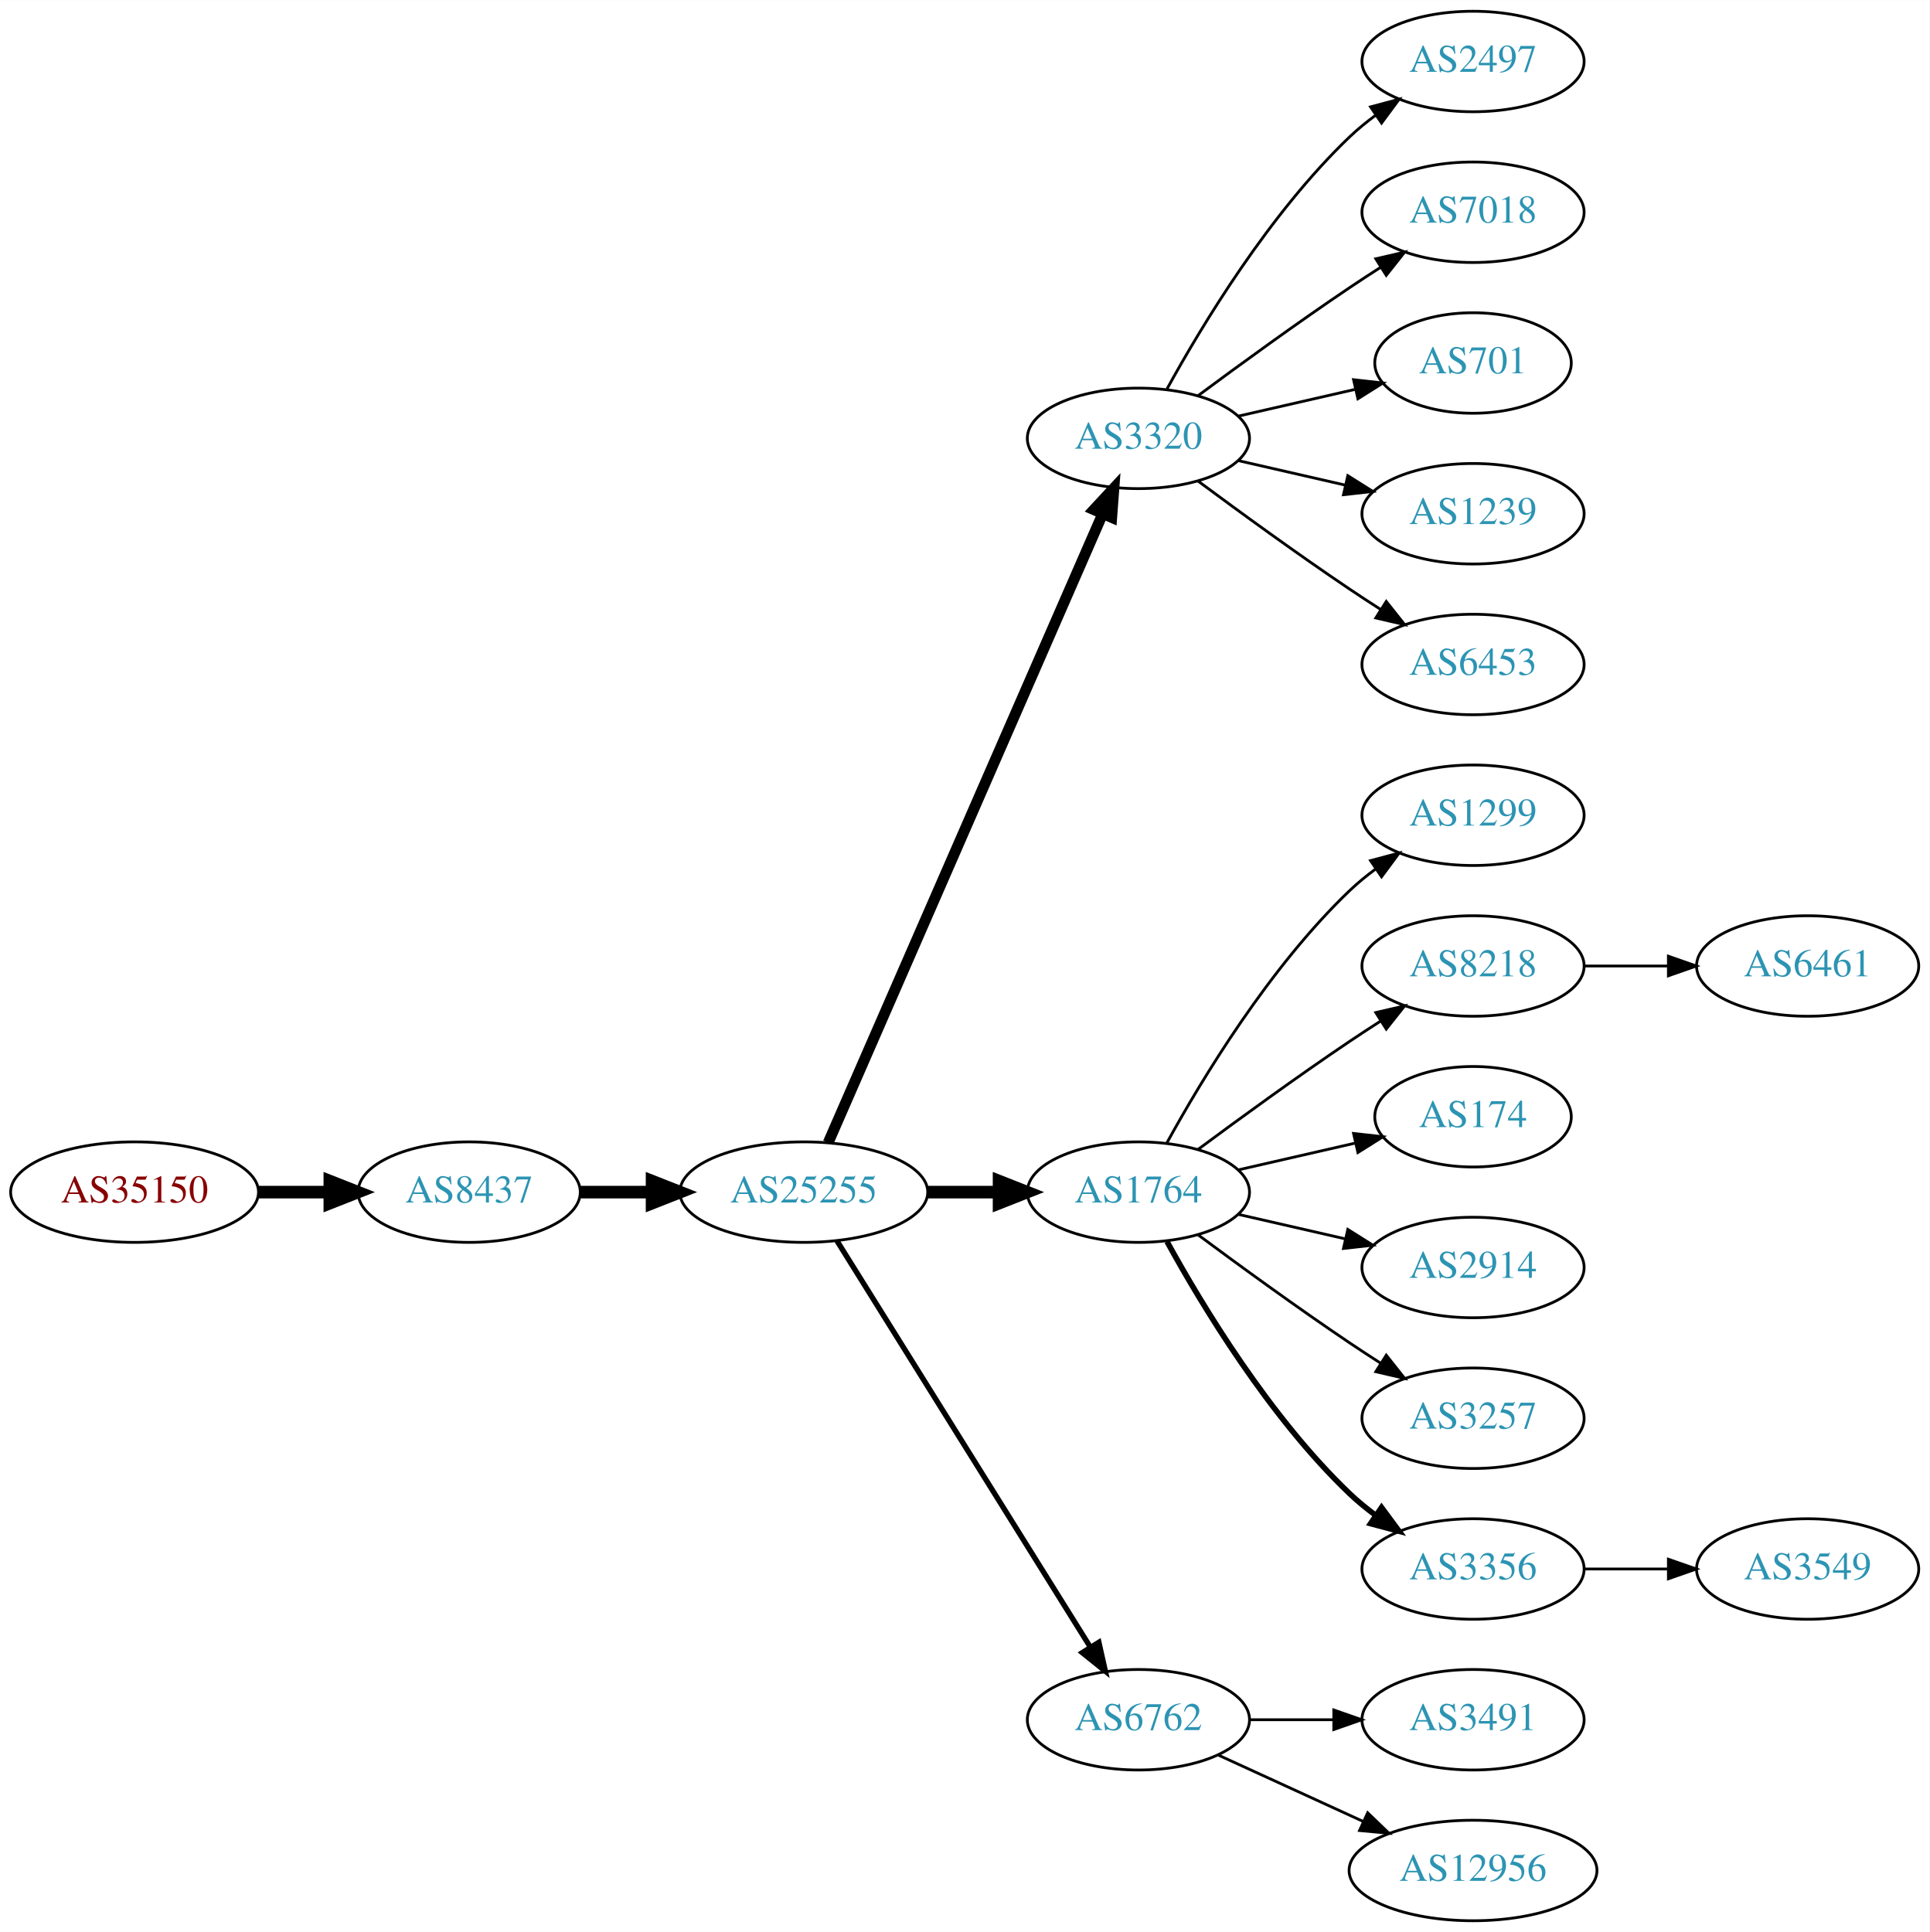
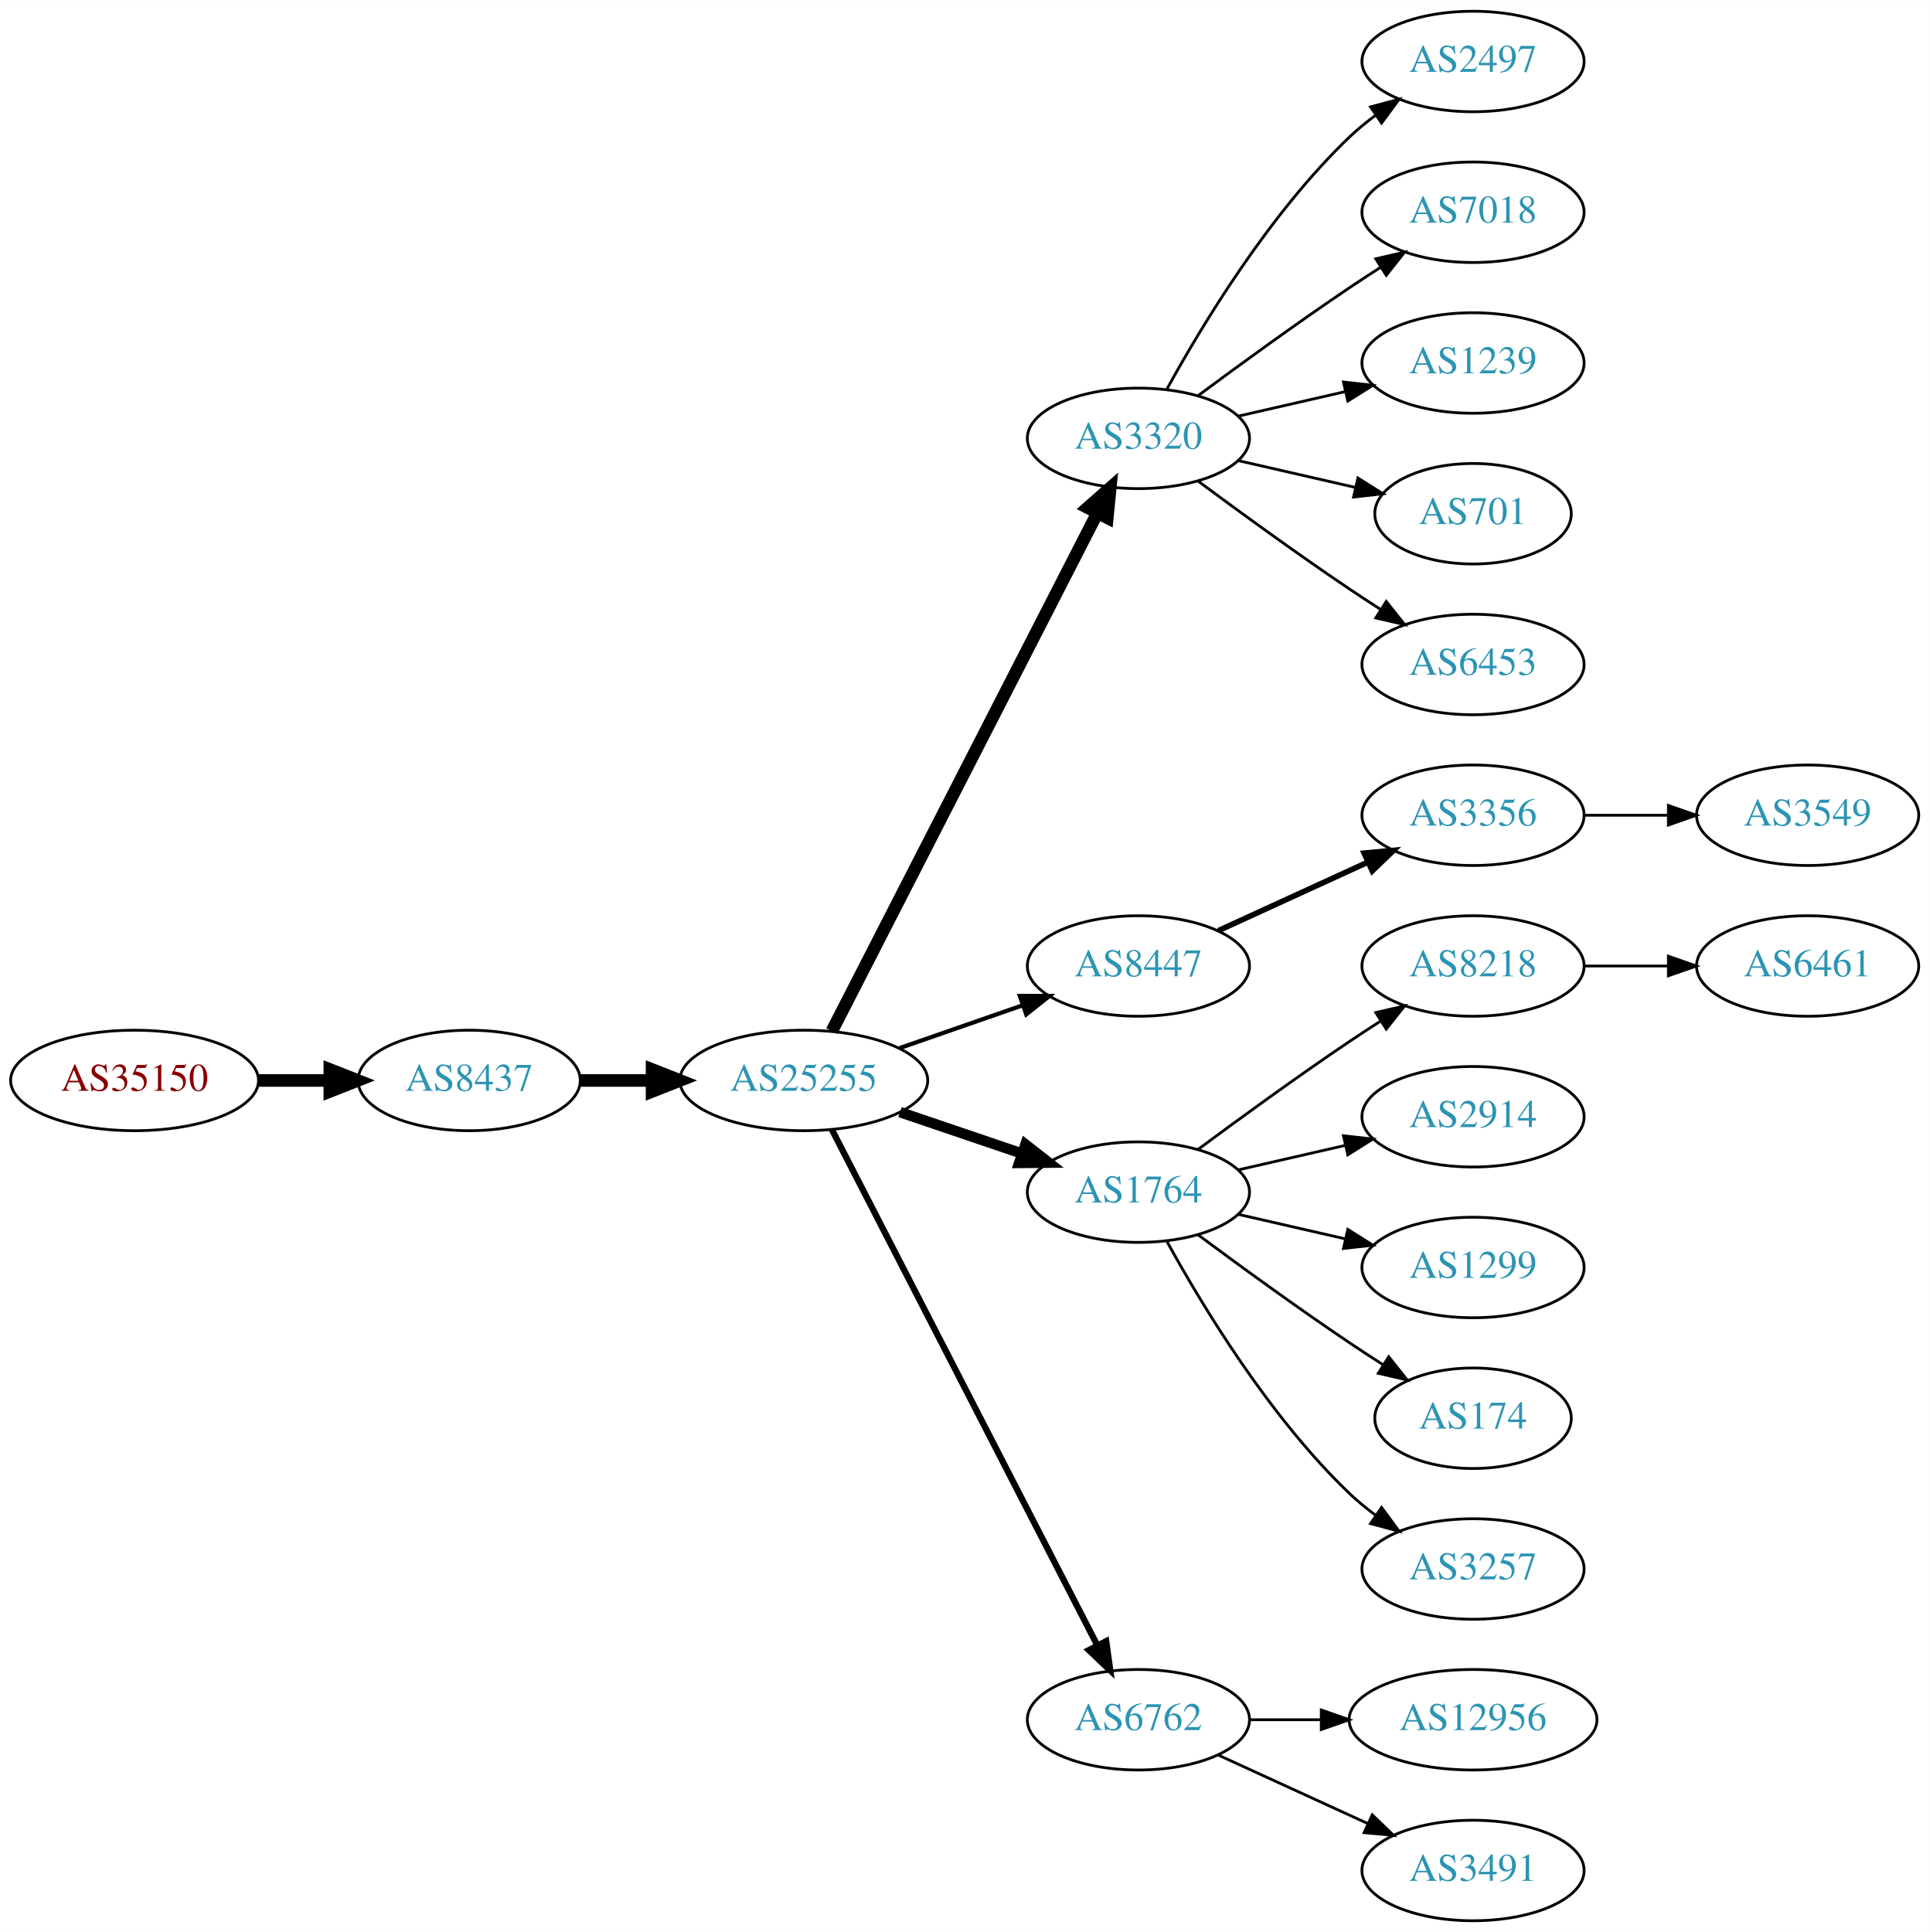
<svg xmlns="http://www.w3.org/2000/svg" xmlns:xlink="http://www.w3.org/1999/xlink" width="691pt" height="692pt" viewBox="0.00 0.00 691.06 692.00">
  <g id="graph0" class="graph" transform="scale(1 1) rotate(0) translate(4 688)">
    <polygon fill="white" stroke="none" points="-4,4 -4,-688 687.055,-688 687.055,4 -4,4" />
    <g id="node1" class="node">
      <g id="a_node1">
        <a xlink:href="/asn/35150" xlink:title="AS35150 ~ voestalpine Tubulars GmbH &amp; Co KG [AT]">
-           <ellipse fill="#ffffff" stroke="black" cx="44.196" cy="-261" rx="44.393" ry="18" />
-           <text text-anchor="middle" x="44.196" y="-257.3" font-family="Times,serif" font-size="14.00" fill="#880000">AS35150</text>
+           <ellipse fill="#ffffff" stroke="black" cx="44.196" cy="-301" rx="44.393" ry="18" />
+           <text text-anchor="middle" x="44.196" y="-297.3" font-family="Times,serif" font-size="14.00" fill="#880000">AS35150</text>
        </a>
      </g>
    </g>
    <g id="node2" class="node">
      <g id="a_node2">
        <a xlink:href="/asn/8437" xlink:title="AS8437 ~ Hutchison Drei Austria GmbH [AT]">
-           <ellipse fill="#ffffff" stroke="black" cx="164.039" cy="-261" rx="39.794" ry="18" />
-           <text text-anchor="middle" x="164.039" y="-257.3" font-family="Times,serif" font-size="14.00" fill="#2c94b3">AS8437</text>
+           <ellipse fill="#ffffff" stroke="black" cx="164.039" cy="-301" rx="39.794" ry="18" />
+           <text text-anchor="middle" x="164.039" y="-297.3" font-family="Times,serif" font-size="14.00" fill="#2c94b3">AS8437</text>
        </a>
      </g>
    </g>
    <g id="edge1" class="edge">
-       <path fill="none" stroke="black" stroke-width="4.5" d="M88.407,-261C96.72,-261 105.482,-261 113.965,-261" />
-       <polygon fill="black" stroke="black" stroke-width="4.5" points="114.123,-264.938 124.123,-261 114.123,-257.063 114.123,-264.938" />
+       <path fill="none" stroke="black" stroke-width="4.5" d="M88.407,-301C96.72,-301 105.482,-301 113.965,-301" />
+       <polygon fill="black" stroke="black" stroke-width="4.5" points="114.123,-304.938 124.123,-301 114.123,-297.063 114.123,-304.938" />
    </g>
    <g id="node3" class="node">
      <g id="a_node3">
        <a xlink:href="/asn/25255" xlink:title="AS25255 ~ ==&gt; TELE2 AUSTRIA &lt;== [AT]">
-           <ellipse fill="#ffffff" stroke="black" cx="283.881" cy="-261" rx="44.393" ry="18" />
-           <text text-anchor="middle" x="283.881" y="-257.3" font-family="Times,serif" font-size="14.00" fill="#2c94b3">AS25255</text>
+           <ellipse fill="#ffffff" stroke="black" cx="283.881" cy="-301" rx="44.393" ry="18" />
+           <text text-anchor="middle" x="283.881" y="-297.3" font-family="Times,serif" font-size="14.00" fill="#2c94b3">AS25255</text>
        </a>
      </g>
    </g>
    <g id="edge2" class="edge">
-       <path fill="none" stroke="black" stroke-width="4.5" d="M203.951,-261C212.054,-261 220.729,-261 229.255,-261" />
-       <polygon fill="black" stroke="black" stroke-width="4.5" points="229.533,-264.938 239.533,-261 229.533,-257.063 229.533,-264.938" />
+       <path fill="none" stroke="black" stroke-width="4.5" d="M203.951,-301C212.054,-301 220.729,-301 229.255,-301" />
+       <polygon fill="black" stroke="black" stroke-width="4.5" points="229.533,-304.938 239.533,-301 229.533,-297.063 229.533,-304.938" />
    </g>
    <g id="node4" class="node">
      <g id="a_node4">
        <a xlink:href="/asn/3320" xlink:title="AS3320 ~ DTAG [DE]">
          <ellipse fill="#ffffff" stroke="black" cx="403.724" cy="-531" rx="39.794" ry="18" />
          <text text-anchor="middle" x="403.724" y="-527.3" font-family="Times,serif" font-size="14.00" fill="#2c94b3">AS3320</text>
        </a>
      </g>
    </g>
    <g id="edge3" class="edge">
-       <path fill="none" stroke="black" stroke-width="3.857" d="M292.613,-278.715C312.714,-324.771 366.723,-448.514 390.826,-503.739" />
-       <polygon fill="black" stroke="black" stroke-width="3.857" points="387.755,-505.454 394.963,-513.219 394.171,-502.654 387.755,-505.454" />
+       <path fill="none" stroke="black" stroke-width="4.5" d="M293.932,-318.666C314.454,-358.719 364.622,-456.634 388.991,-504.196" />
+       <polygon fill="black" stroke="black" stroke-width="4.5" points="385.577,-506.17 393.642,-513.274 392.586,-502.579 385.577,-506.17" />
    </g>
    <g id="node5" class="node">
      <g id="a_node5">
+         <a xlink:href="/asn/8447" xlink:title="AS8447 ~ A1 Telekom Austria AG [AT]">
+           <ellipse fill="#ffffff" stroke="black" cx="403.724" cy="-342" rx="39.794" ry="18" />
+           <text text-anchor="middle" x="403.724" y="-338.3" font-family="Times,serif" font-size="14.00" fill="#2c94b3">AS8447</text>
+         </a>
+       </g>
+     </g>
+     <g id="edge4" class="edge">
+       <path fill="none" stroke="black" stroke-width="1.5" d="M318.021,-312.53C331.738,-317.302 347.777,-322.883 362.187,-327.896" />
+       <polygon fill="black" stroke="black" stroke-width="1.5" points="361.259,-331.279 371.853,-331.26 363.559,-324.668 361.259,-331.279" />
+     </g>
+     <g id="node6" class="node">
+       <g id="a_node6">
        <a xlink:href="/asn/1764" xlink:title="AS1764 ~ NEXTLAYER-AS [AT]">
          <ellipse fill="#ffffff" stroke="black" cx="403.724" cy="-261" rx="39.794" ry="18" />
          <text text-anchor="middle" x="403.724" y="-257.3" font-family="Times,serif" font-size="14.00" fill="#2c94b3">AS1764</text>
        </a>
      </g>
    </g>
-     <g id="edge4" class="edge">
-       <path fill="none" stroke="black" stroke-width="4.5" d="M328.092,-261C336.405,-261 345.168,-261 353.65,-261" />
-       <polygon fill="black" stroke="black" stroke-width="4.5" points="353.809,-264.938 363.809,-261 353.809,-257.063 353.809,-264.938" />
-     </g>
-     <g id="node6" class="node">
-       <g id="a_node6">
+     <g id="edge5" class="edge">
+       <path fill="none" stroke="black" stroke-width="3.75" d="M318.335,-289.645C331.936,-285.028 347.778,-279.651 362.039,-274.81" />
+       <polygon fill="black" stroke="black" stroke-width="3.75" points="363.268,-278.089 371.613,-271.56 361.018,-271.46 363.268,-278.089" />
+     </g>
+     <g id="node7" class="node">
+       <g id="a_node7">
        <a xlink:href="/asn/6762" xlink:title="AS6762 ~ TELECOM ITALIA SPARKLE S.p.A. [IT]">
          <ellipse fill="#ffffff" stroke="black" cx="403.724" cy="-72" rx="39.794" ry="18" />
          <text text-anchor="middle" x="403.724" y="-68.3" font-family="Times,serif" font-size="14.00" fill="#2c94b3">AS6762</text>
        </a>
      </g>
    </g>
-     <g id="edge5" class="edge">
-       <path fill="none" stroke="black" stroke-width="1.929" d="M295.756,-243.558C316.54,-210.225 362,-137.314 386.429,-98.134" />
-       <polygon fill="black" stroke="black" stroke-width="1.929" points="389.554,-99.737 391.875,-89.4 383.614,-96.034 389.554,-99.737" />
-     </g>
-     <g id="node7" class="node">
-       <g id="a_node7">
+     <g id="edge6" class="edge">
+       <path fill="none" stroke="black" stroke-width="2.25" d="M293.932,-283.411C314.454,-243.532 364.622,-146.043 388.991,-98.687" />
+       <polygon fill="black" stroke="black" stroke-width="2.25" points="392.178,-100.142 393.642,-89.649 385.954,-96.939 392.178,-100.142" />
+     </g>
+     <g id="node8" class="node">
+       <g id="a_node8">
        <a xlink:href="/asn/2497" xlink:title="AS2497 ~ Internet Initiative Japan Inc. [JP]">
          <ellipse fill="#ffffff" stroke="black" cx="523.566" cy="-666" rx="39.794" ry="18" />
          <text text-anchor="middle" x="523.566" y="-662.3" font-family="Times,serif" font-size="14.00" fill="#2c94b3">AS2497</text>
        </a>
      </g>
    </g>
-     <g id="edge6" class="edge">
+     <g id="edge7" class="edge">
      <path fill="none" stroke="black" d="M413.965,-548.713C426.51,-571.561 450.687,-611.611 479.37,-639 482.238,-641.739 485.427,-644.347 488.736,-646.785" />
      <polygon fill="black" stroke="black" points="486.86,-649.742 497.096,-652.477 490.8,-643.956 486.86,-649.742" />
    </g>
-     <g id="node8" class="node">
-       <g id="a_node8">
+     <g id="node9" class="node">
+       <g id="a_node9">
        <a xlink:href="/asn/7018" xlink:title="AS7018 ~ AT&amp;T Services, Inc. [US]">
          <ellipse fill="#ffffff" stroke="black" cx="523.566" cy="-612" rx="39.794" ry="18" />
          <text text-anchor="middle" x="523.566" y="-608.3" font-family="Times,serif" font-size="14.00" fill="#2c94b3">AS7018</text>
        </a>
      </g>
    </g>
-     <g id="edge7" class="edge">
+     <g id="edge8" class="edge">
      <path fill="none" stroke="black" d="M425.054,-546.277C439.916,-557.304 460.661,-572.407 479.37,-585 482.919,-587.389 486.67,-589.839 490.418,-592.242" />
      <polygon fill="black" stroke="black" points="488.744,-595.325 499.067,-597.712 492.486,-589.409 488.744,-595.325" />
-     </g>
-     <g id="node9" class="node">
-       <g id="a_node9">
-         <a xlink:href="/asn/701" xlink:title="AS701 ~ UUNET [US]">
-           <ellipse fill="#ffffff" stroke="black" cx="523.566" cy="-558" rx="35.194" ry="18" />
-           <text text-anchor="middle" x="523.566" y="-554.3" font-family="Times,serif" font-size="14.00" fill="#2c94b3">AS701</text>
-         </a>
-       </g>
-     </g>
-     <g id="edge8" class="edge">
-       <path fill="none" stroke="black" d="M439.443,-538.955C452.536,-541.955 467.558,-545.396 481.199,-548.522" />
-       <polygon fill="black" stroke="black" points="480.777,-552.016 491.306,-550.838 482.34,-545.193 480.777,-552.016" />
    </g>
    <g id="node10" class="node">
      <g id="a_node10">
        <a xlink:href="/asn/1239" xlink:title="AS1239 ~ Sprint [US]">
-           <ellipse fill="#ffffff" stroke="black" cx="523.566" cy="-504" rx="39.794" ry="18" />
-           <text text-anchor="middle" x="523.566" y="-500.3" font-family="Times,serif" font-size="14.00" fill="#2c94b3">AS1239</text>
+           <ellipse fill="#ffffff" stroke="black" cx="523.566" cy="-558" rx="39.794" ry="18" />
+           <text text-anchor="middle" x="523.566" y="-554.3" font-family="Times,serif" font-size="14.00" fill="#2c94b3">AS1239</text>
        </a>
      </g>
    </g>
    <g id="edge9" class="edge">
-       <path fill="none" stroke="black" d="M439.443,-523.045C451.443,-520.296 465.064,-517.175 477.756,-514.267" />
-       <polygon fill="black" stroke="black" points="478.722,-517.636 487.688,-511.991 477.159,-510.813 478.722,-517.636" />
+       <path fill="none" stroke="black" d="M439.443,-538.955C451.443,-541.704 465.064,-544.825 477.756,-547.733" />
+       <polygon fill="black" stroke="black" points="477.159,-551.187 487.688,-550.009 478.722,-544.364 477.159,-551.187" />
    </g>
    <g id="node11" class="node">
      <g id="a_node11">
+         <a xlink:href="/asn/701" xlink:title="AS701 ~ UUNET [US]">
+           <ellipse fill="#ffffff" stroke="black" cx="523.566" cy="-504" rx="35.194" ry="18" />
+           <text text-anchor="middle" x="523.566" y="-500.3" font-family="Times,serif" font-size="14.00" fill="#2c94b3">AS701</text>
+         </a>
+       </g>
+     </g>
+     <g id="edge10" class="edge">
+       <path fill="none" stroke="black" d="M439.443,-523.045C452.536,-520.045 467.558,-516.604 481.199,-513.478" />
+       <polygon fill="black" stroke="black" points="482.34,-516.807 491.306,-511.162 480.777,-509.984 482.34,-516.807" />
+     </g>
+     <g id="node12" class="node">
+       <g id="a_node12">
        <a xlink:href="/asn/6453" xlink:title="AS6453 ~ TATA COMMUNICATIONS (AMERICA) INC [US]">
          <ellipse fill="#ffffff" stroke="black" cx="523.566" cy="-450" rx="39.794" ry="18" />
          <text text-anchor="middle" x="523.566" y="-446.3" font-family="Times,serif" font-size="14.00" fill="#2c94b3">AS6453</text>
        </a>
      </g>
    </g>
-     <g id="edge10" class="edge">
+     <g id="edge11" class="edge">
      <path fill="none" stroke="black" d="M425.054,-515.723C439.916,-504.696 460.661,-489.593 479.37,-477 482.919,-474.611 486.67,-472.161 490.418,-469.758" />
      <polygon fill="black" stroke="black" points="492.486,-472.591 499.067,-464.288 488.744,-466.675 492.486,-472.591" />
    </g>
-     <g id="node12" class="node">
-       <g id="a_node12">
-         <a xlink:href="/asn/1299" xlink:title="AS1299 ~ Telia Carrier [EU]">
-           <ellipse fill="#ffffff" stroke="black" cx="523.566" cy="-396" rx="39.794" ry="18" />
-           <text text-anchor="middle" x="523.566" y="-392.3" font-family="Times,serif" font-size="14.00" fill="#2c94b3">AS1299</text>
-         </a>
-       </g>
-     </g>
-     <g id="edge11" class="edge">
-       <path fill="none" stroke="black" d="M413.965,-278.713C426.51,-301.561 450.687,-341.611 479.37,-369 482.238,-371.739 485.427,-374.347 488.736,-376.785" />
-       <polygon fill="black" stroke="black" points="486.86,-379.742 497.096,-382.477 490.8,-373.956 486.86,-379.742" />
-     </g>
    <g id="node13" class="node">
      <g id="a_node13">
+         <a xlink:href="/asn/3356" xlink:title="AS3356 ~ Level 3 Parent, LLC [US]">
+           <ellipse fill="#ffffff" stroke="black" cx="523.566" cy="-396" rx="39.794" ry="18" />
+           <text text-anchor="middle" x="523.566" y="-392.3" font-family="Times,serif" font-size="14.00" fill="#2c94b3">AS3356</text>
+         </a>
+       </g>
+     </g>
+     <g id="edge12" class="edge">
+       <path fill="none" stroke="black" stroke-width="2" d="M432.353,-354.661C448.31,-361.973 468.58,-371.261 485.863,-379.181" />
+       <polygon fill="black" stroke="black" stroke-width="2" points="484.562,-382.435 495.111,-383.419 487.478,-376.071 484.562,-382.435" />
+     </g>
+     <g id="node14" class="node">
+       <g id="a_node14">
        <a xlink:href="/asn/8218" xlink:title="AS8218 ~ legacy Neotelecoms [FR]">
          <ellipse fill="#ffffff" stroke="black" cx="523.566" cy="-342" rx="39.794" ry="18" />
          <text text-anchor="middle" x="523.566" y="-338.3" font-family="Times,serif" font-size="14.00" fill="#2c94b3">AS8218</text>
        </a>
      </g>
    </g>
-     <g id="edge12" class="edge">
+     <g id="edge13" class="edge">
      <path fill="none" stroke="black" d="M425.054,-276.277C439.916,-287.304 460.661,-302.407 479.37,-315 482.919,-317.389 486.67,-319.839 490.418,-322.242" />
      <polygon fill="black" stroke="black" points="488.744,-325.325 499.067,-327.712 492.486,-319.409 488.744,-325.325" />
-     </g>
-     <g id="node14" class="node">
-       <g id="a_node14">
-         <a xlink:href="/asn/174" xlink:title="AS174 ~ Cogent Communications [US]">
-           <ellipse fill="#ffffff" stroke="black" cx="523.566" cy="-288" rx="35.194" ry="18" />
-           <text text-anchor="middle" x="523.566" y="-284.3" font-family="Times,serif" font-size="14.00" fill="#2c94b3">AS174</text>
-         </a>
-       </g>
-     </g>
-     <g id="edge13" class="edge">
-       <path fill="none" stroke="black" d="M439.443,-268.955C452.536,-271.955 467.558,-275.396 481.199,-278.522" />
-       <polygon fill="black" stroke="black" points="480.777,-282.016 491.306,-280.838 482.34,-275.193 480.777,-282.016" />
    </g>
    <g id="node15" class="node">
      <g id="a_node15">
        <a xlink:href="/asn/2914" xlink:title="AS2914 ~ NTT America, Inc. [US]">
+           <ellipse fill="#ffffff" stroke="black" cx="523.566" cy="-288" rx="39.794" ry="18" />
+           <text text-anchor="middle" x="523.566" y="-284.3" font-family="Times,serif" font-size="14.00" fill="#2c94b3">AS2914</text>
+         </a>
+       </g>
+     </g>
+     <g id="edge14" class="edge">
+       <path fill="none" stroke="black" d="M439.443,-268.955C451.443,-271.704 465.064,-274.825 477.756,-277.733" />
+       <polygon fill="black" stroke="black" points="477.159,-281.187 487.688,-280.009 478.722,-274.364 477.159,-281.187" />
+     </g>
+     <g id="node16" class="node">
+       <g id="a_node16">
+         <a xlink:href="/asn/1299" xlink:title="AS1299 ~ Telia Carrier [EU]">
          <ellipse fill="#ffffff" stroke="black" cx="523.566" cy="-234" rx="39.794" ry="18" />
-           <text text-anchor="middle" x="523.566" y="-230.3" font-family="Times,serif" font-size="14.00" fill="#2c94b3">AS2914</text>
-         </a>
-       </g>
-     </g>
-     <g id="edge14" class="edge">
+           <text text-anchor="middle" x="523.566" y="-230.3" font-family="Times,serif" font-size="14.00" fill="#2c94b3">AS1299</text>
+         </a>
+       </g>
+     </g>
+     <g id="edge15" class="edge">
      <path fill="none" stroke="black" d="M439.443,-253.045C451.443,-250.296 465.064,-247.175 477.756,-244.267" />
      <polygon fill="black" stroke="black" points="478.722,-247.636 487.688,-241.991 477.159,-240.813 478.722,-247.636" />
    </g>
-     <g id="node16" class="node">
-       <g id="a_node16">
-         <a xlink:href="/asn/3257" xlink:title="AS3257 ~ GTT [DE]">
-           <ellipse fill="#ffffff" stroke="black" cx="523.566" cy="-180" rx="39.794" ry="18" />
-           <text text-anchor="middle" x="523.566" y="-176.3" font-family="Times,serif" font-size="14.00" fill="#2c94b3">AS3257</text>
-         </a>
-       </g>
-     </g>
-     <g id="edge15" class="edge">
-       <path fill="none" stroke="black" d="M425.054,-245.723C439.916,-234.696 460.661,-219.593 479.37,-207 482.919,-204.611 486.67,-202.161 490.418,-199.758" />
-       <polygon fill="black" stroke="black" points="492.486,-202.591 499.067,-194.288 488.744,-196.675 492.486,-202.591" />
-     </g>
    <g id="node17" class="node">
      <g id="a_node17">
-         <a xlink:href="/asn/3356" xlink:title="AS3356 ~ Level 3 Parent, LLC [US]">
-           <ellipse fill="#ffffff" stroke="black" cx="523.566" cy="-126" rx="39.794" ry="18" />
-           <text text-anchor="middle" x="523.566" y="-122.3" font-family="Times,serif" font-size="14.00" fill="#2c94b3">AS3356</text>
+         <a xlink:href="/asn/174" xlink:title="AS174 ~ Cogent Communications [US]">
+           <ellipse fill="#ffffff" stroke="black" cx="523.566" cy="-180" rx="35.194" ry="18" />
+           <text text-anchor="middle" x="523.566" y="-176.3" font-family="Times,serif" font-size="14.00" fill="#2c94b3">AS174</text>
        </a>
      </g>
    </g>
    <g id="edge16" class="edge">
-       <path fill="none" stroke="black" stroke-width="2" d="M413.965,-243.287C426.51,-220.439 450.687,-180.389 479.37,-153 482.238,-150.261 485.427,-147.653 488.736,-145.215" />
-       <polygon fill="black" stroke="black" stroke-width="2" points="490.8,-148.044 497.096,-139.523 486.86,-142.258 490.8,-148.044" />
+       <path fill="none" stroke="black" d="M425.054,-245.723C439.916,-234.696 460.661,-219.593 479.37,-207 483.188,-204.431 487.238,-201.79 491.268,-199.214" />
+       <polygon fill="black" stroke="black" points="493.372,-202.025 499.962,-193.729 489.637,-196.105 493.372,-202.025" />
    </g>
    <g id="node18" class="node">
      <g id="a_node18">
+         <a xlink:href="/asn/3257" xlink:title="AS3257 ~ GTT [DE]">
+           <ellipse fill="#ffffff" stroke="black" cx="523.566" cy="-126" rx="39.794" ry="18" />
+           <text text-anchor="middle" x="523.566" y="-122.3" font-family="Times,serif" font-size="14.00" fill="#2c94b3">AS3257</text>
+         </a>
+       </g>
+     </g>
+     <g id="edge17" class="edge">
+       <path fill="none" stroke="black" d="M413.965,-243.287C426.51,-220.439 450.687,-180.389 479.37,-153 482.238,-150.261 485.427,-147.653 488.736,-145.215" />
+       <polygon fill="black" stroke="black" points="490.8,-148.044 497.096,-139.523 486.86,-142.258 490.8,-148.044" />
+     </g>
+     <g id="node20" class="node">
+       <g id="a_node20">
+         <a xlink:href="/asn/12956" xlink:title="AS12956 ~ TELXIUS [ES]">
+           <ellipse fill="#ffffff" stroke="black" cx="523.566" cy="-72" rx="44.393" ry="18" />
+           <text text-anchor="middle" x="523.566" y="-68.3" font-family="Times,serif" font-size="14.00" fill="#2c94b3">AS12956</text>
+         </a>
+       </g>
+     </g>
+     <g id="edge19" class="edge">
+       <path fill="none" stroke="black" d="M443.636,-72C451.739,-72 460.414,-72 468.941,-72" />
+       <polygon fill="black" stroke="black" points="469.218,-75.5 479.218,-72 469.218,-68.5 469.218,-75.5" />
+     </g>
+     <g id="node21" class="node">
+       <g id="a_node21">
        <a xlink:href="/asn/3491" xlink:title="AS3491 ~ PCCW Global, Inc. [US]">
-           <ellipse fill="#ffffff" stroke="black" cx="523.566" cy="-72" rx="39.794" ry="18" />
-           <text text-anchor="middle" x="523.566" y="-68.3" font-family="Times,serif" font-size="14.00" fill="#2c94b3">AS3491</text>
-         </a>
-       </g>
-     </g>
-     <g id="edge17" class="edge">
-       <path fill="none" stroke="black" d="M443.636,-72C453.19,-72 463.539,-72 473.502,-72" />
-       <polygon fill="black" stroke="black" points="473.695,-75.5 483.695,-72 473.694,-68.5 473.695,-75.5" />
+           <ellipse fill="#ffffff" stroke="black" cx="523.566" cy="-18" rx="39.794" ry="18" />
+           <text text-anchor="middle" x="523.566" y="-14.3" font-family="Times,serif" font-size="14.00" fill="#2c94b3">AS3491</text>
+         </a>
+       </g>
+     </g>
+     <g id="edge20" class="edge">
+       <path fill="none" stroke="black" d="M432.353,-59.339C448.31,-52.027 468.58,-42.739 485.863,-34.819" />
+       <polygon fill="black" stroke="black" points="487.478,-37.929 495.111,-30.581 484.562,-31.565 487.478,-37.929" />
+     </g>
+     <g id="node22" class="node">
+       <g id="a_node22">
+         <a xlink:href="/asn/3549" xlink:title="AS3549 ~ Level 3 Parent, LLC [US]">
+           <ellipse fill="#ffffff" stroke="black" cx="643.409" cy="-396" rx="39.794" ry="18" />
+           <text text-anchor="middle" x="643.409" y="-392.3" font-family="Times,serif" font-size="14.00" fill="#2c94b3">AS3549</text>
+         </a>
+       </g>
+     </g>
+     <g id="edge21" class="edge">
+       <path fill="none" stroke="black" d="M563.479,-396C573.032,-396 583.382,-396 593.345,-396" />
+       <polygon fill="black" stroke="black" points="593.537,-399.5 603.537,-396 593.537,-392.5 593.537,-399.5" />
    </g>
    <g id="node19" class="node">
      <g id="a_node19">
-         <a xlink:href="/asn/12956" xlink:title="AS12956 ~ TELXIUS [ES]">
-           <ellipse fill="#ffffff" stroke="black" cx="523.566" cy="-18" rx="44.393" ry="18" />
-           <text text-anchor="middle" x="523.566" y="-14.3" font-family="Times,serif" font-size="14.00" fill="#2c94b3">AS12956</text>
-         </a>
-       </g>
-     </g>
-     <g id="edge18" class="edge">
-       <path fill="none" stroke="black" d="M432.353,-59.339C447.85,-52.238 467.417,-43.272 484.364,-35.506" />
-       <polygon fill="black" stroke="black" points="485.833,-38.682 493.466,-31.335 482.917,-32.319 485.833,-38.682" />
-     </g>
-     <g id="node20" class="node">
-       <g id="a_node20">
        <a xlink:href="/asn/6461" xlink:title="AS6461 ~ Zayo Bandwidth [US]">
          <ellipse fill="#ffffff" stroke="black" cx="643.409" cy="-342" rx="39.794" ry="18" />
          <text text-anchor="middle" x="643.409" y="-338.3" font-family="Times,serif" font-size="14.00" fill="#2c94b3">AS6461</text>
        </a>
      </g>
    </g>
-     <g id="edge19" class="edge">
+     <g id="edge18" class="edge">
      <path fill="none" stroke="black" d="M563.479,-342C573.032,-342 583.382,-342 593.345,-342" />
      <polygon fill="black" stroke="black" points="593.537,-345.5 603.537,-342 593.537,-338.5 593.537,-345.5" />
    </g>
-     <g id="node21" class="node">
-       <g id="a_node21">
-         <a xlink:href="/asn/3549" xlink:title="AS3549 ~ Level 3 Parent, LLC [US]">
-           <ellipse fill="#ffffff" stroke="black" cx="643.409" cy="-126" rx="39.794" ry="18" />
-           <text text-anchor="middle" x="643.409" y="-122.3" font-family="Times,serif" font-size="14.00" fill="#2c94b3">AS3549</text>
-         </a>
-       </g>
-     </g>
-     <g id="edge20" class="edge">
-       <path fill="none" stroke="black" d="M563.479,-126C573.032,-126 583.382,-126 593.345,-126" />
-       <polygon fill="black" stroke="black" points="593.537,-129.5 603.537,-126 593.537,-122.5 593.537,-129.5" />
-     </g>
  </g>
</svg>
